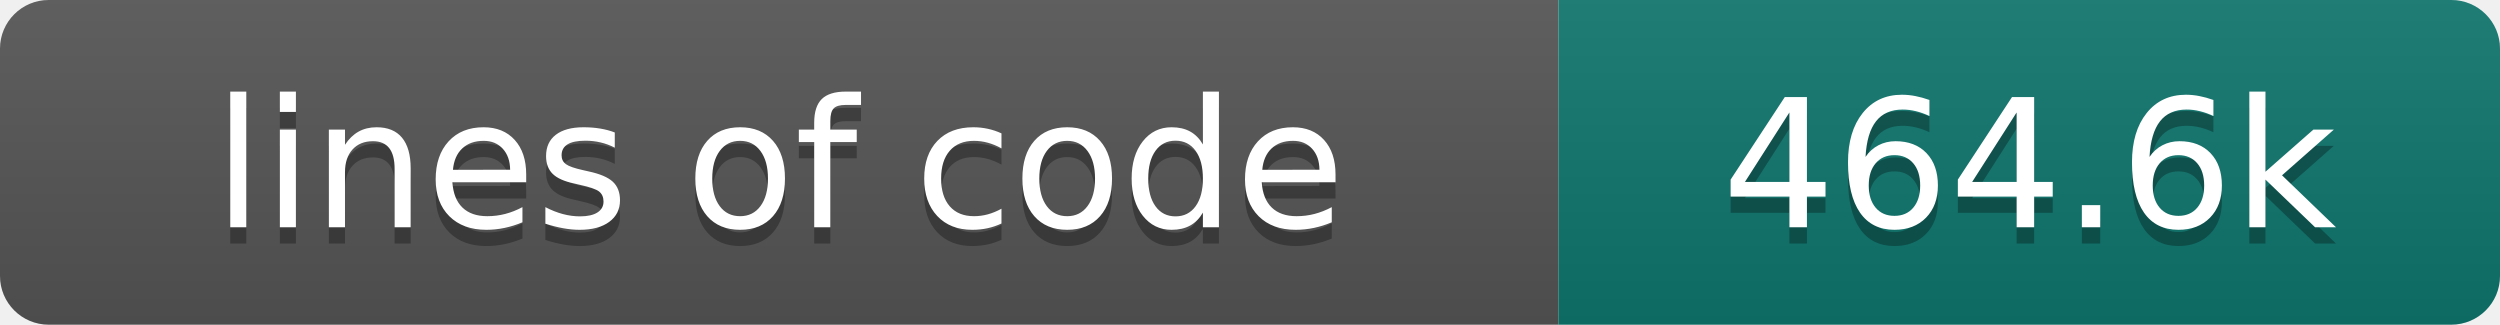
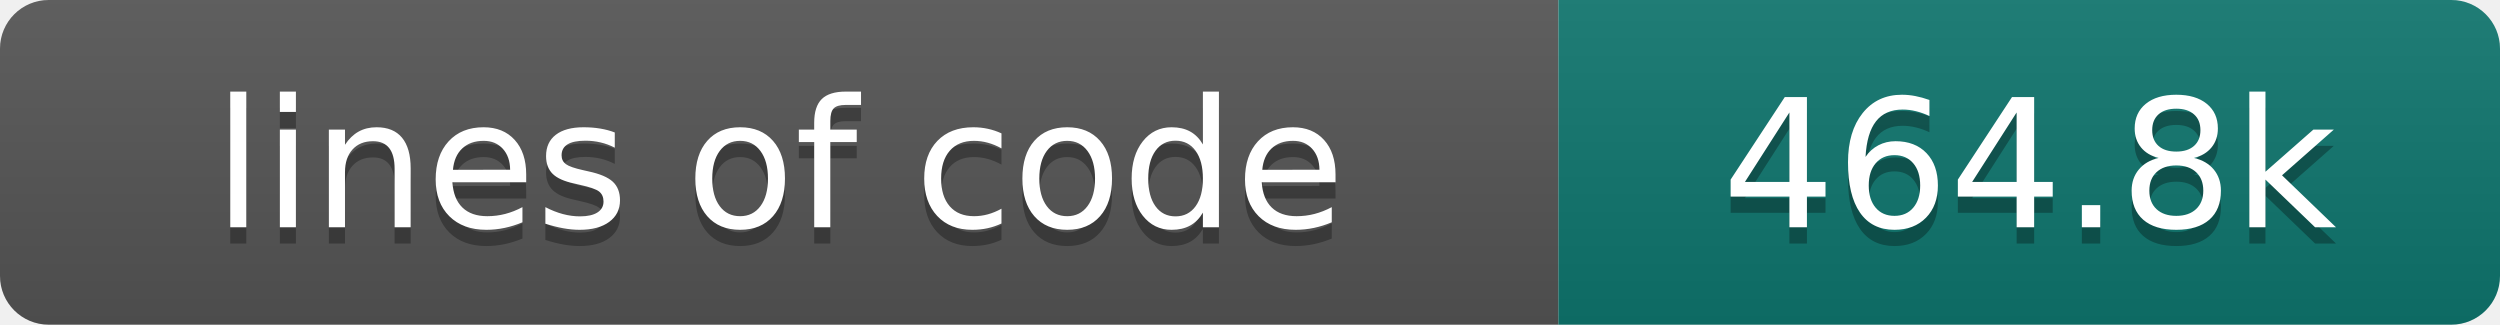
- <svg xmlns="http://www.w3.org/2000/svg" width="154" height="20" role="img" aria-label="lines of code: 464.6k">
+ <svg xmlns="http://www.w3.org/2000/svg" width="154" height="20" role="img" aria-label="lines of code: 464.8k">
  <linearGradient id="s" x2="0" y2="100%">
    <stop offset="0" stop-color="#bbb" stop-opacity=".1" />
    <stop offset="1" stop-opacity=".1" />
  </linearGradient>
  <clipPath id="r">
    <rect width="154" height="20" rx="3" fill="#fff" />
  </clipPath>
  <g clip-path="url(#r)">
    <rect width="96" height="20" fill="#555" />
    <rect x="96" width="58" height="20" fill="#0f766e" />
    <rect width="154" height="20" fill="url(#s)" />
  </g>
  <g fill="#fff" text-anchor="middle" font-family="DejaVu Sans,Verdana,Geneva,sans-serif" font-size="110">
    <text x="480" y="150" fill="#010101" fill-opacity=".3" transform="scale(.1)" textLength="860" lengthAdjust="spacing">lines of code</text>
    <text x="480" y="140" transform="scale(.1)" textLength="860" lengthAdjust="spacing">lines of code</text>
-     <text x="1250" y="150" fill="#010101" fill-opacity=".3" transform="scale(.1)" textLength="480" lengthAdjust="spacing">464.6k</text>
-     <text x="1250" y="140" transform="scale(.1)" textLength="480" lengthAdjust="spacing">464.6k</text>
+     <text x="1250" y="150" fill="#010101" fill-opacity=".3" transform="scale(.1)" textLength="480" lengthAdjust="spacing">464.8k</text>
+     <text x="1250" y="140" transform="scale(.1)" textLength="480" lengthAdjust="spacing">464.8k</text>
  </g>
</svg>
